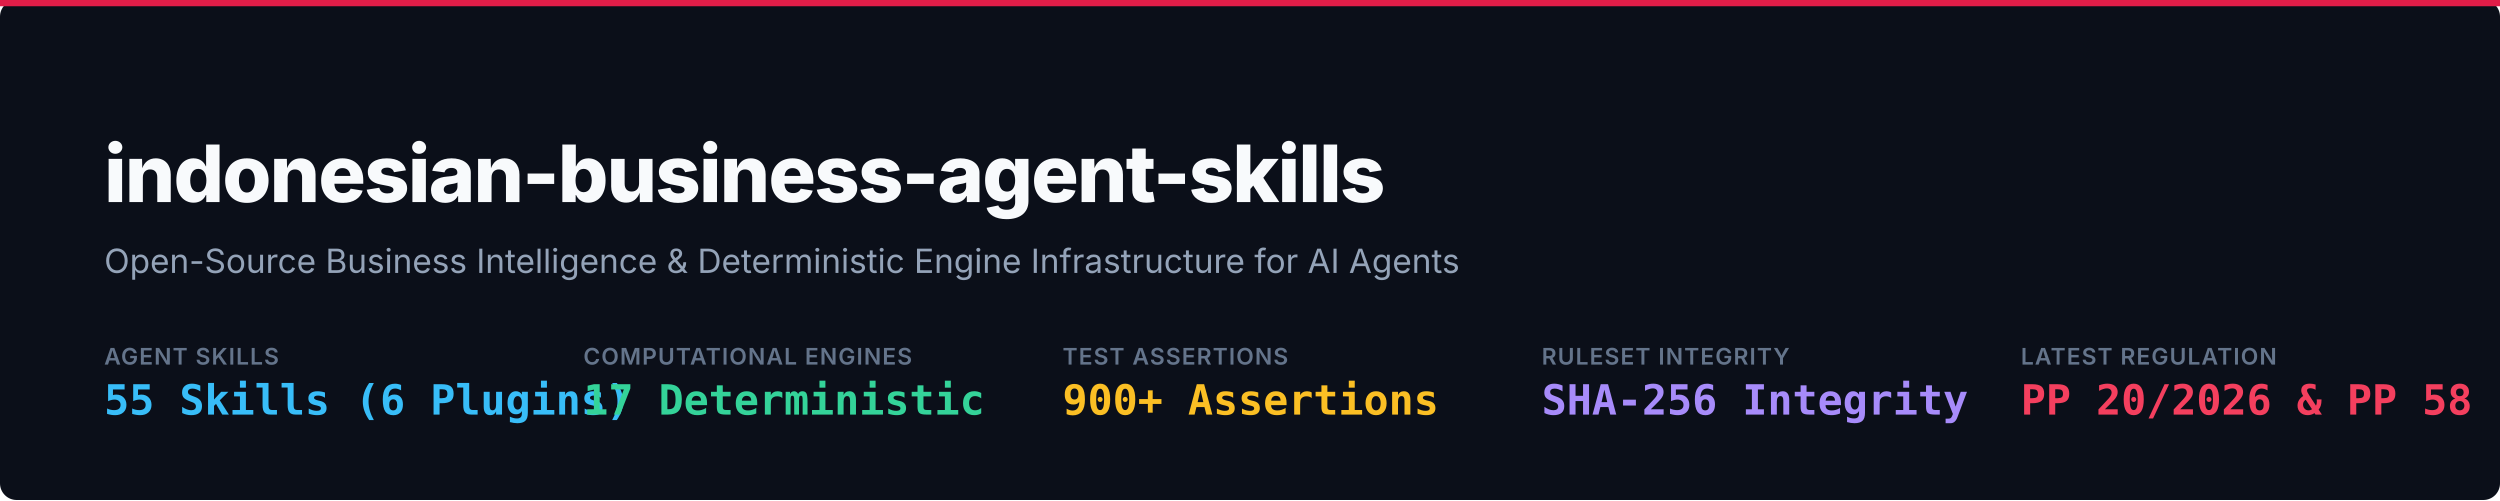
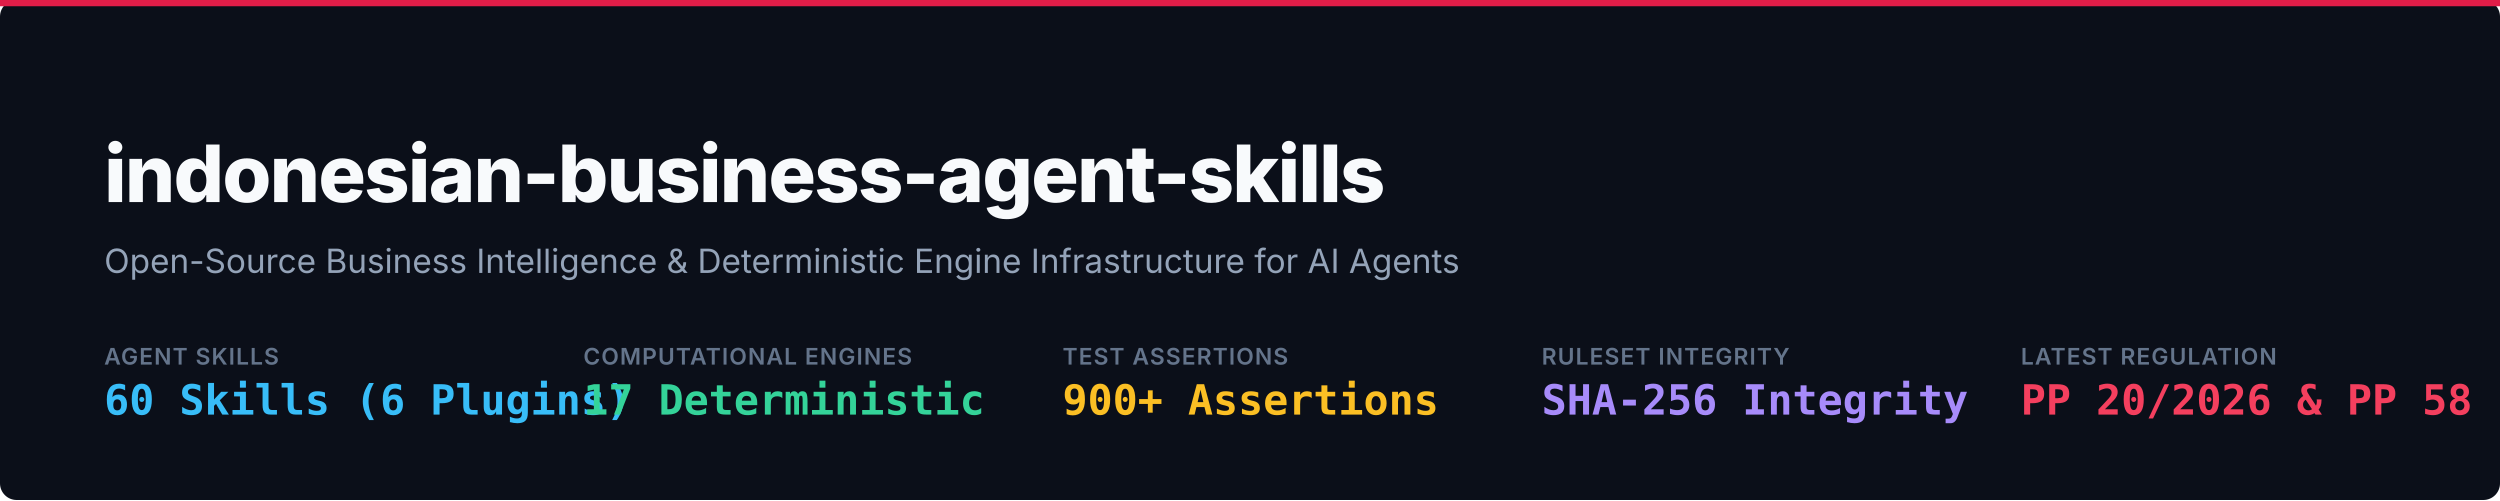
<svg xmlns="http://www.w3.org/2000/svg" viewBox="0 0 1200 240" width="100%" height="100%">
  <rect width="1200" height="240" rx="8" fill="#0B0F19" />
  <rect x="0" y="0" width="1200" height="3" fill="#E11D48" />
  <g transform="translate(50, 65)">
    <text x="0" y="32" font-family="-apple-system, BlinkMacSystemFont, 'Segoe UI', Inter, Helvetica, Arial, sans-serif" font-size="38" font-weight="800" fill="#F8FAFC" letter-spacing="-0.8">
      indonesian-business-agent-skills
    </text>
    <text x="0" y="66" font-family="-apple-system, BlinkMacSystemFont, 'Segoe UI', Inter, Helvetica, Arial, sans-serif" font-size="16" font-weight="400" fill="#94A3B8">
      Open-Source Business Intelligence &amp; Deterministic Engine Infrastructure for AI Agents
    </text>
  </g>
  <g transform="translate(50, 175)">
    <g transform="translate(0, 0)">
      <text x="0" y="0" font-family="-apple-system, BlinkMacSystemFont, 'Segoe UI', sans-serif" font-size="11" font-weight="600" fill="#64748B" letter-spacing="0.5">AGENT SKILLS</text>
-       <text x="0" y="24" font-family="ui-monospace, SFMono-Regular, Consolas, monospace" font-size="20" font-weight="700" fill="#38BDF8">55 Skills (6 Plugins)</text>
+       <text x="0" y="24" font-family="ui-monospace, SFMono-Regular, Consolas, monospace" font-size="20" font-weight="700" fill="#38BDF8">60 Skills (6 Plugins)</text>
    </g>
    <g transform="translate(230, 0)">
      <text x="0" y="0" font-family="-apple-system, BlinkMacSystemFont, 'Segoe UI', sans-serif" font-size="11" font-weight="600" fill="#64748B" letter-spacing="0.5">COMPUTATIONAL ENGINES</text>
      <text x="0" y="24" font-family="ui-monospace, SFMono-Regular, Consolas, monospace" font-size="20" font-weight="700" fill="#34D399">17 Deterministic</text>
    </g>
    <g transform="translate(460, 0)">
      <text x="0" y="0" font-family="-apple-system, BlinkMacSystemFont, 'Segoe UI', sans-serif" font-size="11" font-weight="600" fill="#64748B" letter-spacing="0.5">TEST ASSERTIONS</text>
      <text x="0" y="24" font-family="ui-monospace, SFMono-Regular, Consolas, monospace" font-size="20" font-weight="700" fill="#FBBF24">900+ Assertions</text>
    </g>
    <g transform="translate(690, 0)">
      <text x="0" y="0" font-family="-apple-system, BlinkMacSystemFont, 'Segoe UI', sans-serif" font-size="11" font-weight="600" fill="#64748B" letter-spacing="0.5">RULESET INTEGRITY</text>
      <text x="0" y="24" font-family="ui-monospace, SFMono-Regular, Consolas, monospace" font-size="20" font-weight="700" fill="#A78BFA">SHA-256 Integrity</text>
    </g>
    <g transform="translate(920, 0)">
      <text x="0" y="0" font-family="-apple-system, BlinkMacSystemFont, 'Segoe UI', sans-serif" font-size="11" font-weight="600" fill="#64748B" letter-spacing="0.5">LATEST REGULATION</text>
      <text x="0" y="24" font-family="ui-monospace, SFMono-Regular, Consolas, monospace" font-size="20" font-weight="700" fill="#F43F5E">PP 20/2026 &amp; PP 58</text>
    </g>
  </g>
</svg>
